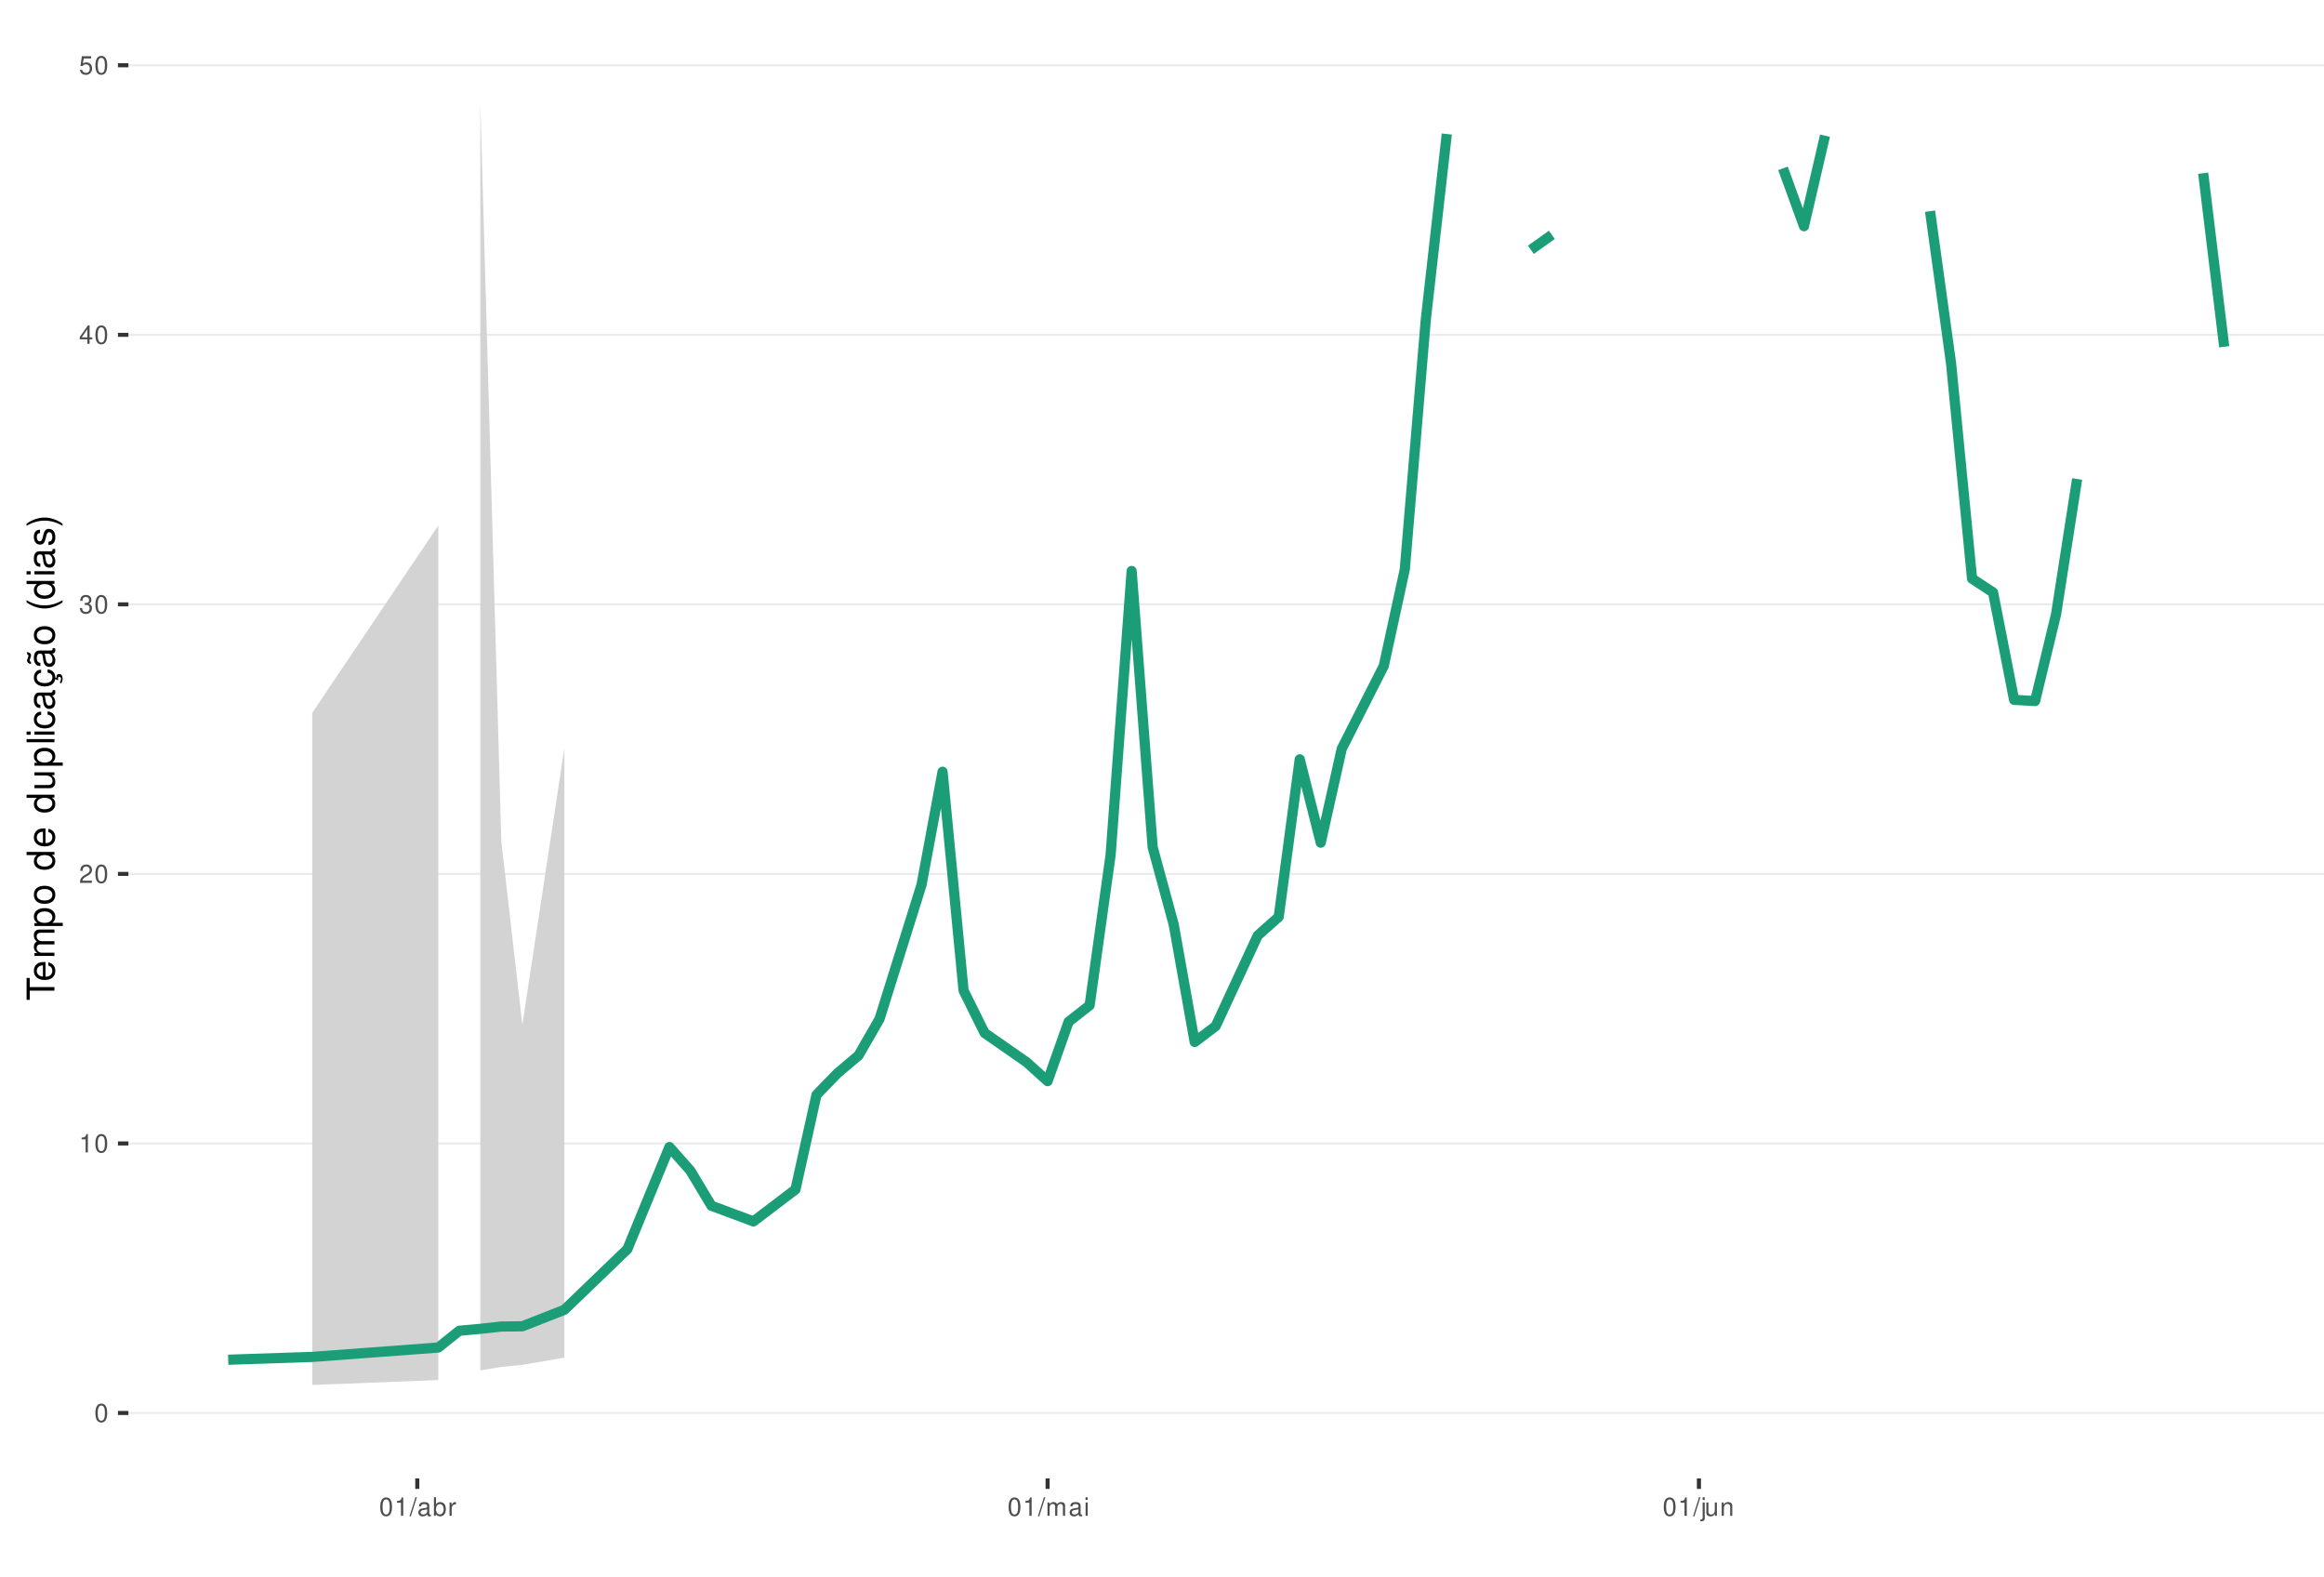
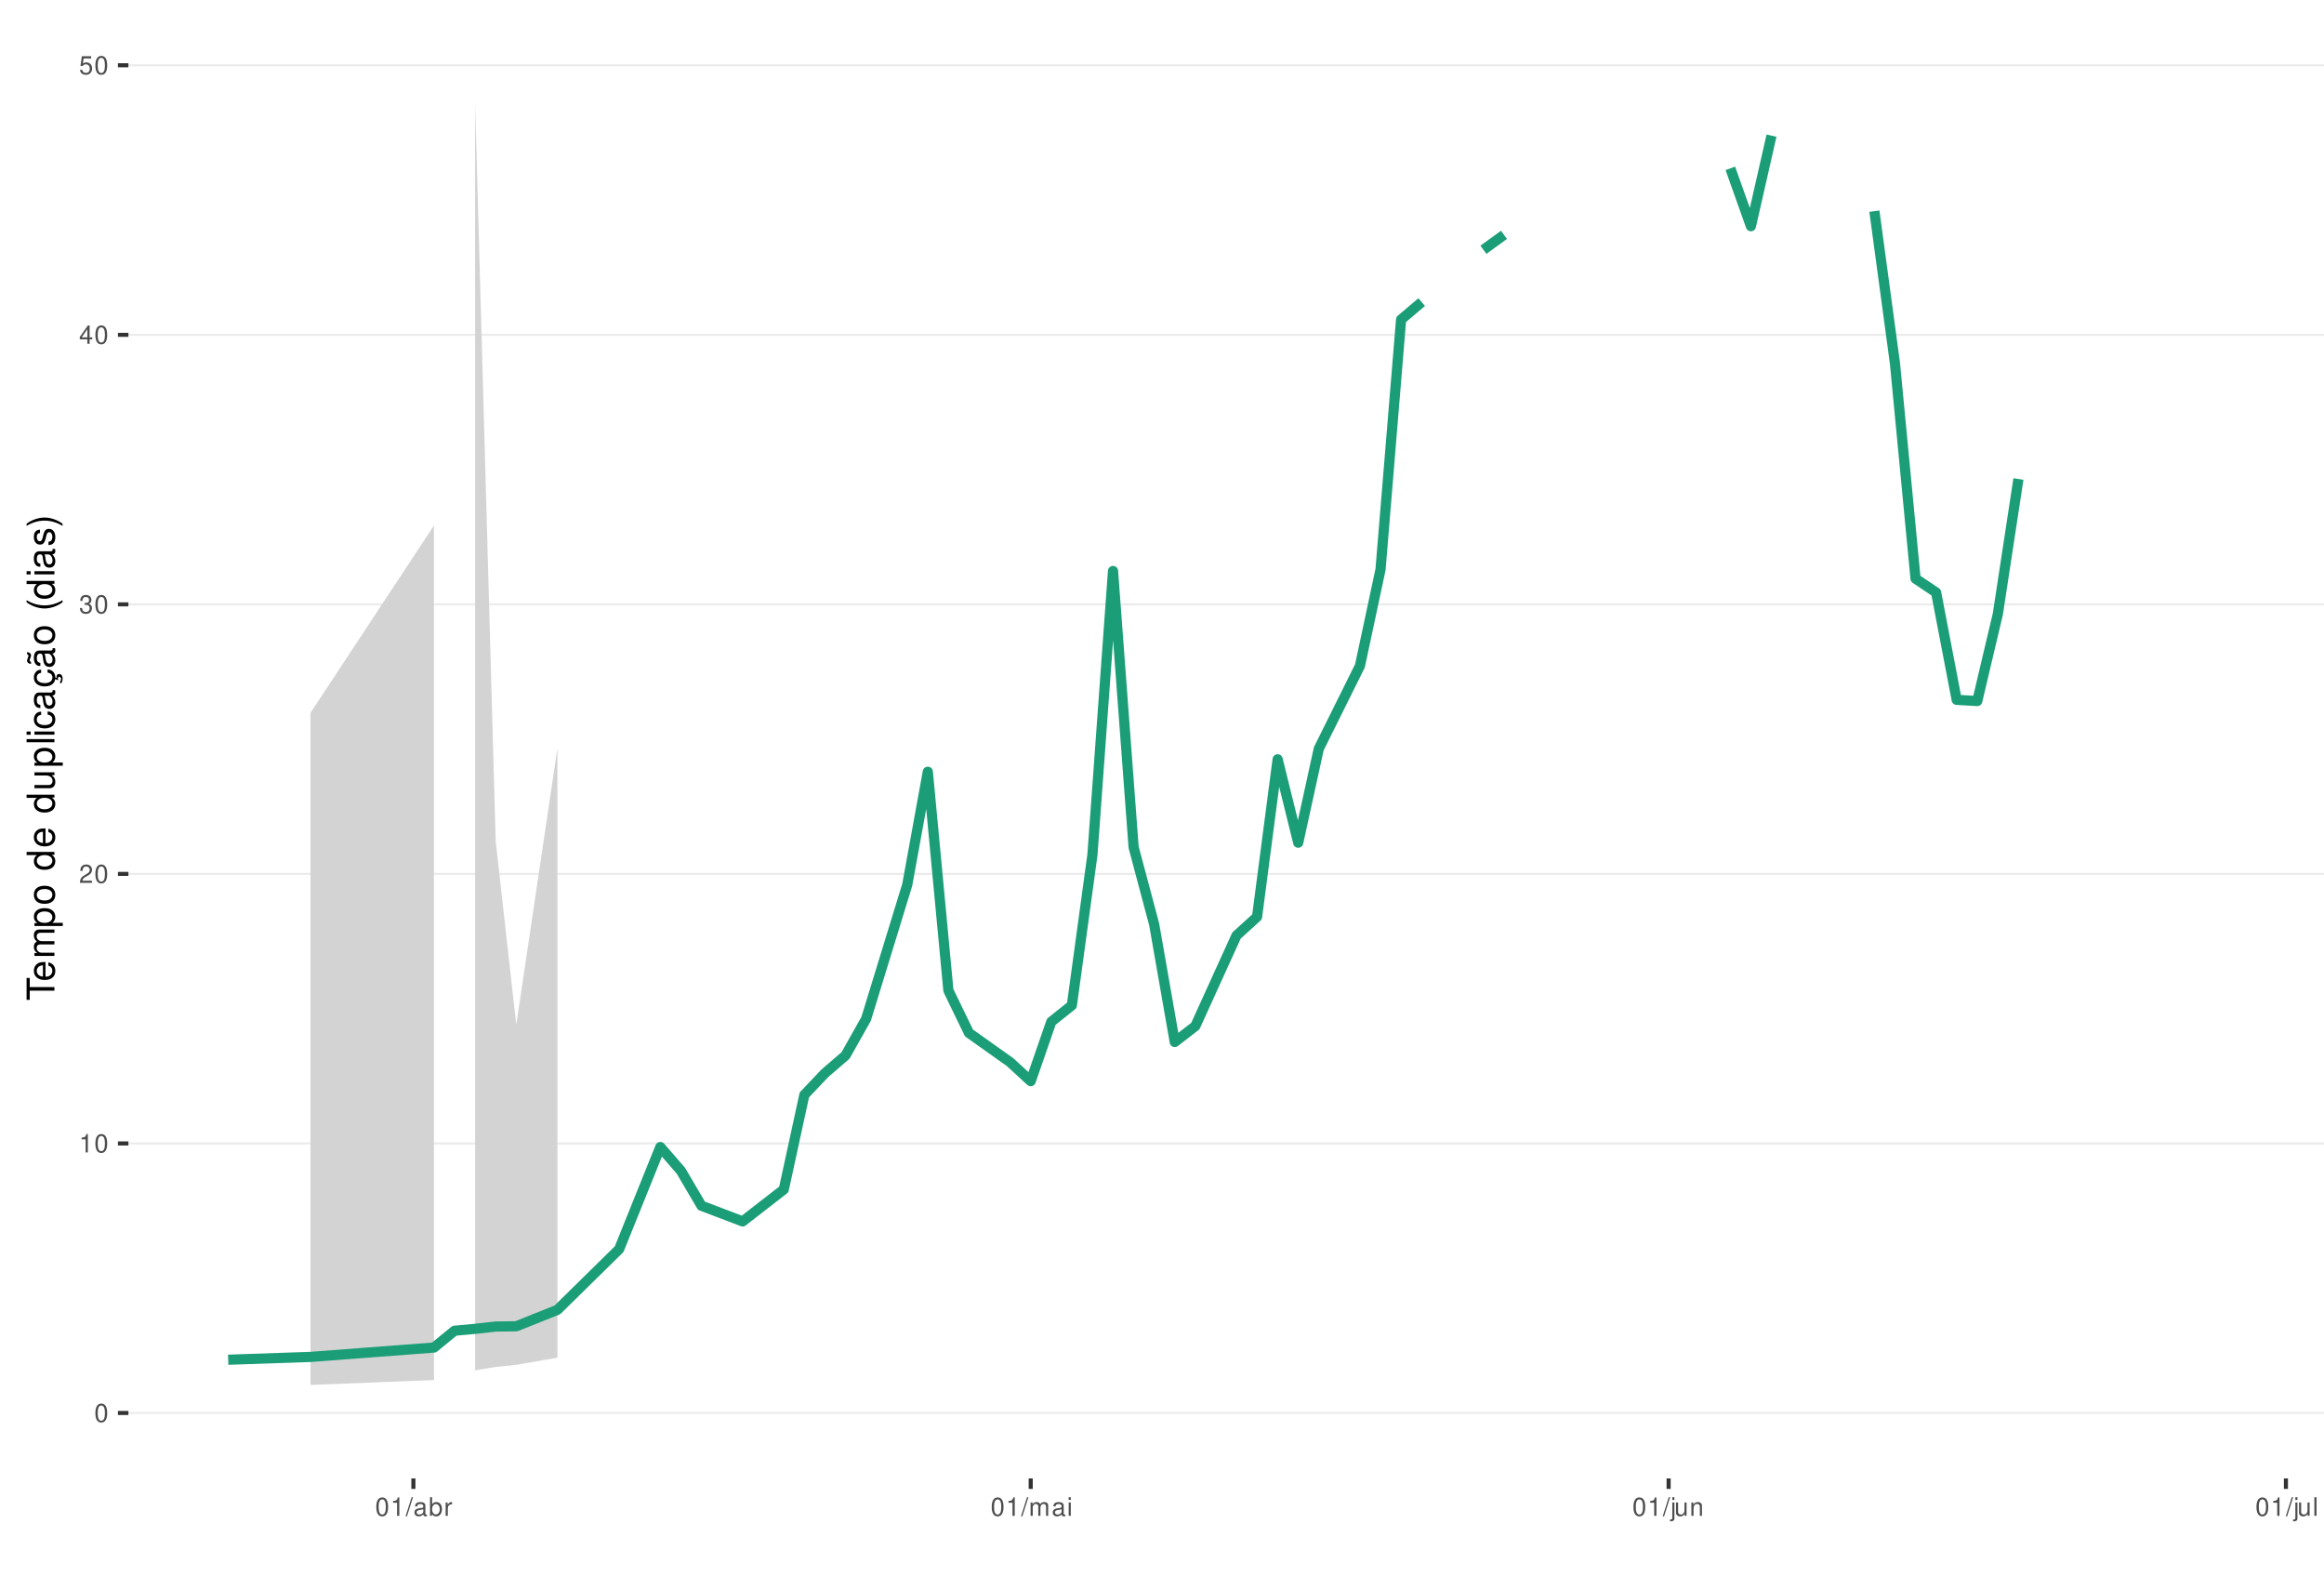
<svg xmlns="http://www.w3.org/2000/svg" xmlns:xlink="http://www.w3.org/1999/xlink" width="609pt" height="413pt" viewBox="0 0 609 413" version="1.1">
  <defs>
    <g>
      <symbol overflow="visible" id="glyph0-0">
        <path style="stroke:none;" d="" />
      </symbol>
      <symbol overflow="visible" id="glyph0-1">
        <path style="stroke:none;" d="M 1.828 -4.812 C 1.391 -4.812 0.984 -4.609 0.75 -4.281 C 0.438 -3.859 0.281 -3.219 0.281 -2.328 C 0.281 -0.703 0.812 0.156 1.828 0.156 C 2.828 0.156 3.375 -0.703 3.375 -2.297 C 3.375 -3.219 3.234 -3.844 2.922 -4.281 C 2.672 -4.625 2.281 -4.812 1.828 -4.812 Z M 1.828 -4.297 C 2.469 -4.297 2.781 -3.641 2.781 -2.344 C 2.781 -0.969 2.469 -0.328 1.812 -0.328 C 1.203 -0.328 0.891 -1 0.891 -2.328 C 0.891 -3.641 1.203 -4.297 1.828 -4.297 Z M 1.828 -4.297 " />
      </symbol>
      <symbol overflow="visible" id="glyph0-2">
        <path style="stroke:none;" d="M 1.719 -3.422 L 1.719 0 L 2.312 0 L 2.312 -4.812 L 1.922 -4.812 C 1.719 -4.078 1.578 -3.969 0.672 -3.859 L 0.672 -3.422 Z M 1.719 -3.422 " />
      </symbol>
      <symbol overflow="visible" id="glyph0-3">
        <path style="stroke:none;" d="M 3.375 -0.578 L 0.891 -0.578 C 0.938 -0.984 1.156 -1.234 1.734 -1.578 L 2.406 -1.953 C 3.062 -2.328 3.406 -2.812 3.406 -3.406 C 3.406 -3.812 3.234 -4.188 2.969 -4.438 C 2.688 -4.688 2.344 -4.812 1.891 -4.812 C 1.297 -4.812 0.844 -4.594 0.578 -4.188 C 0.422 -3.938 0.344 -3.641 0.328 -3.141 L 0.922 -3.141 C 0.938 -3.469 0.984 -3.672 1.062 -3.828 C 1.219 -4.125 1.516 -4.297 1.875 -4.297 C 2.406 -4.297 2.797 -3.906 2.797 -3.391 C 2.797 -3.016 2.578 -2.672 2.156 -2.438 L 1.547 -2.078 C 0.562 -1.516 0.281 -1.062 0.219 0 L 3.375 0 Z M 3.375 -0.578 " />
      </symbol>
      <symbol overflow="visible" id="glyph0-4">
        <path style="stroke:none;" d="M 1.469 -2.219 L 1.797 -2.219 C 2.422 -2.219 2.766 -1.922 2.766 -1.344 C 2.766 -0.734 2.406 -0.359 1.797 -0.359 C 1.156 -0.359 0.844 -0.688 0.797 -1.391 L 0.219 -1.391 C 0.234 -1.016 0.312 -0.766 0.422 -0.547 C 0.672 -0.078 1.125 0.156 1.766 0.156 C 2.75 0.156 3.375 -0.438 3.375 -1.344 C 3.375 -1.953 3.141 -2.297 2.562 -2.484 C 3.016 -2.672 3.234 -3 3.234 -3.484 C 3.234 -4.312 2.688 -4.812 1.797 -4.812 C 0.844 -4.812 0.328 -4.281 0.312 -3.266 L 0.906 -3.266 C 0.906 -3.547 0.938 -3.719 1 -3.875 C 1.141 -4.141 1.438 -4.297 1.797 -4.297 C 2.312 -4.297 2.625 -3.984 2.625 -3.469 C 2.625 -3.125 2.516 -2.922 2.25 -2.812 C 2.094 -2.75 1.875 -2.719 1.469 -2.703 Z M 1.469 -2.219 " />
      </symbol>
      <symbol overflow="visible" id="glyph0-5">
        <path style="stroke:none;" d="M 2.172 -1.172 L 2.172 0 L 2.766 0 L 2.766 -1.172 L 3.469 -1.172 L 3.469 -1.688 L 2.766 -1.688 L 2.766 -4.812 L 2.328 -4.812 L 0.188 -1.781 L 0.188 -1.172 Z M 2.172 -1.688 L 0.703 -1.688 L 2.172 -3.812 Z M 2.172 -1.688 " />
      </symbol>
      <symbol overflow="visible" id="glyph0-6">
        <path style="stroke:none;" d="M 3.172 -4.719 L 0.734 -4.719 L 0.375 -2.156 L 0.922 -2.156 C 1.188 -2.469 1.422 -2.594 1.797 -2.594 C 2.422 -2.594 2.812 -2.156 2.812 -1.453 C 2.812 -0.781 2.422 -0.359 1.781 -0.359 C 1.266 -0.359 0.953 -0.625 0.812 -1.156 L 0.234 -1.156 C 0.312 -0.766 0.375 -0.578 0.516 -0.406 C 0.781 -0.047 1.266 0.156 1.797 0.156 C 2.75 0.156 3.422 -0.547 3.422 -1.531 C 3.422 -2.469 2.797 -3.109 1.891 -3.109 C 1.562 -3.109 1.297 -3.016 1.016 -2.828 L 1.203 -4.141 L 3.172 -4.141 Z M 3.172 -4.719 " />
      </symbol>
      <symbol overflow="visible" id="glyph0-7">
        <path style="stroke:none;" d="M 1.531 -4.859 L -0.047 0.141 L 0.312 0.141 L 1.891 -4.859 Z M 1.531 -4.859 " />
      </symbol>
      <symbol overflow="visible" id="glyph0-8">
        <path style="stroke:none;" d="M 3.562 -0.328 C 3.5 -0.312 3.469 -0.312 3.438 -0.312 C 3.25 -0.312 3.141 -0.406 3.141 -0.578 L 3.141 -2.641 C 3.141 -3.25 2.688 -3.594 1.828 -3.594 C 1.312 -3.594 0.906 -3.438 0.672 -3.188 C 0.516 -3 0.453 -2.797 0.438 -2.453 L 0.984 -2.453 C 1.031 -2.875 1.297 -3.078 1.812 -3.078 C 2.312 -3.078 2.594 -2.891 2.594 -2.562 L 2.594 -2.406 C 2.578 -2.172 2.469 -2.078 2.016 -2.031 C 1.219 -1.922 1.109 -1.891 0.891 -1.812 C 0.484 -1.641 0.281 -1.328 0.281 -0.875 C 0.281 -0.25 0.719 0.156 1.422 0.156 C 1.859 0.156 2.219 0 2.609 -0.359 C 2.656 0 2.828 0.156 3.188 0.156 C 3.297 0.156 3.375 0.141 3.562 0.094 Z M 2.594 -1.094 C 2.594 -0.906 2.531 -0.797 2.375 -0.641 C 2.141 -0.438 1.875 -0.328 1.547 -0.328 C 1.109 -0.328 0.859 -0.547 0.859 -0.891 C 0.859 -1.266 1.094 -1.438 1.703 -1.531 C 2.297 -1.609 2.406 -1.641 2.594 -1.719 Z M 2.594 -1.094 " />
      </symbol>
      <symbol overflow="visible" id="glyph0-9">
        <path style="stroke:none;" d="M 0.359 -4.859 L 0.359 0 L 0.859 0 L 0.859 -0.453 C 1.125 -0.047 1.484 0.156 1.969 0.156 C 2.875 0.156 3.484 -0.594 3.484 -1.75 C 3.484 -2.891 2.922 -3.594 1.984 -3.594 C 1.516 -3.594 1.172 -3.406 0.906 -3.016 L 0.906 -4.859 Z M 1.891 -3.062 C 2.5 -3.062 2.906 -2.531 2.906 -1.703 C 2.906 -0.906 2.484 -0.359 1.891 -0.359 C 1.297 -0.359 0.906 -0.906 0.906 -1.719 C 0.906 -2.531 1.297 -3.062 1.891 -3.062 Z M 1.891 -3.062 " />
      </symbol>
      <symbol overflow="visible" id="glyph0-10">
        <path style="stroke:none;" d="M 0.453 -3.484 L 0.453 0 L 1.016 0 L 1.016 -1.812 C 1.031 -2.656 1.375 -3.016 2.141 -3 L 2.141 -3.562 C 2.047 -3.578 1.984 -3.594 1.922 -3.594 C 1.562 -3.594 1.297 -3.375 0.969 -2.859 L 0.969 -3.484 Z M 0.453 -3.484 " />
      </symbol>
      <symbol overflow="visible" id="glyph0-11">
        <path style="stroke:none;" d="M 0.469 -3.484 L 0.469 0 L 1.031 0 L 1.031 -2.188 C 1.031 -2.703 1.391 -3.109 1.844 -3.109 C 2.25 -3.109 2.484 -2.844 2.484 -2.406 L 2.484 0 L 3.047 0 L 3.047 -2.188 C 3.047 -2.703 3.422 -3.109 3.875 -3.109 C 4.266 -3.109 4.516 -2.844 4.516 -2.406 L 4.516 0 L 5.078 0 L 5.078 -2.609 C 5.078 -3.234 4.719 -3.594 4.062 -3.594 C 3.594 -3.594 3.312 -3.453 2.984 -3.062 C 2.781 -3.422 2.5 -3.594 2.047 -3.594 C 1.578 -3.594 1.266 -3.422 0.984 -3 L 0.984 -3.484 Z M 0.469 -3.484 " />
      </symbol>
      <symbol overflow="visible" id="glyph0-12">
        <path style="stroke:none;" d="M 1 -3.484 L 0.453 -3.484 L 0.453 0 L 1 0 Z M 1 -4.859 L 0.438 -4.859 L 0.438 -4.156 L 1 -4.156 Z M 1 -4.859 " />
      </symbol>
      <symbol overflow="visible" id="glyph0-13">
        <path style="stroke:none;" d="M 0.469 -3.484 L 0.469 0.5 C 0.469 0.859 0.359 0.969 0.016 0.969 C -0.031 0.969 -0.047 0.969 -0.125 0.953 L -0.125 1.438 C -0.047 1.438 -0.016 1.453 0.062 1.453 C 0.688 1.453 1.016 1.203 1.016 0.719 L 1.016 -3.484 Z M 1.016 -4.859 L 0.469 -4.859 L 0.469 -4.156 L 1.016 -4.156 Z M 1.016 -4.859 " />
      </symbol>
      <symbol overflow="visible" id="glyph0-14">
        <path style="stroke:none;" d="M 3.203 0 L 3.203 -3.484 L 2.656 -3.484 L 2.656 -1.516 C 2.656 -0.797 2.281 -0.328 1.703 -0.328 C 1.266 -0.328 0.984 -0.594 0.984 -1.016 L 0.984 -3.484 L 0.438 -3.484 L 0.438 -0.797 C 0.438 -0.219 0.859 0.156 1.547 0.156 C 2.062 0.156 2.391 -0.031 2.703 -0.484 L 2.703 0 Z M 3.203 0 " />
      </symbol>
      <symbol overflow="visible" id="glyph0-15">
        <path style="stroke:none;" d="M 0.469 -3.484 L 0.469 0 L 1.031 0 L 1.031 -1.922 C 1.031 -2.641 1.391 -3.109 1.969 -3.109 C 2.406 -3.109 2.688 -2.828 2.688 -2.422 L 2.688 0 L 3.234 0 L 3.234 -2.641 C 3.234 -3.219 2.812 -3.594 2.141 -3.594 C 1.625 -3.594 1.281 -3.391 0.984 -2.906 L 0.984 -3.484 Z M 0.469 -3.484 " />
+       </symbol>
+       <symbol overflow="visible" id="glyph0-16">
+         <path style="stroke:none;" d="M 1.016 -4.859 L 0.453 -4.859 L 0.453 0 L 1.016 0 Z M 1.016 -4.859 " />
      </symbol>
      <symbol overflow="visible" id="glyph1-0">
        <path style="stroke:none;" d="" />
      </symbol>
      <symbol overflow="visible" id="glyph1-1">
        <path style="stroke:none;" d="M -6.469 -3.547 L -6.469 -5.938 L -7.297 -5.938 L -7.297 -0.203 L -6.469 -0.203 L -6.469 -2.609 L 0 -2.609 L 0 -3.547 Z M -6.469 -3.547 " />
      </symbol>
      <symbol overflow="visible" id="glyph1-2">
        <path style="stroke:none;" d="M -2.344 -5.125 C -3.141 -5.125 -3.625 -5.062 -4.016 -4.922 C -4.875 -4.578 -5.391 -3.781 -5.391 -2.797 C -5.391 -1.344 -4.281 -0.406 -2.547 -0.406 C -0.812 -0.406 0.234 -1.297 0.234 -2.781 C 0.234 -3.984 -0.453 -4.812 -1.594 -5.016 L -1.594 -4.188 C -0.906 -3.953 -0.547 -3.484 -0.547 -2.812 C -0.547 -2.281 -0.781 -1.828 -1.219 -1.547 C -1.516 -1.344 -1.812 -1.281 -2.344 -1.266 Z M -3.016 -1.297 C -3.984 -1.359 -4.625 -1.953 -4.625 -2.797 C -4.625 -3.641 -3.953 -4.234 -3.016 -4.234 Z M -3.016 -1.297 " />
      </symbol>
      <symbol overflow="visible" id="glyph1-3">
        <path style="stroke:none;" d="M -5.234 -0.703 L 0 -0.703 L 0 -1.547 L -3.297 -1.547 C -4.047 -1.547 -4.656 -2.094 -4.656 -2.766 C -4.656 -3.391 -4.281 -3.734 -3.609 -3.734 L 0 -3.734 L 0 -4.578 L -3.297 -4.578 C -4.047 -4.578 -4.656 -5.125 -4.656 -5.812 C -4.656 -6.422 -4.266 -6.781 -3.609 -6.781 L 0 -6.781 L 0 -7.625 L -3.938 -7.625 C -4.875 -7.625 -5.391 -7.078 -5.391 -6.094 C -5.391 -5.406 -5.188 -4.984 -4.594 -4.484 C -5.156 -4.188 -5.391 -3.766 -5.391 -3.078 C -5.391 -2.375 -5.125 -1.906 -4.5 -1.469 L -5.234 -1.469 Z M -5.234 -0.703 " />
      </symbol>
      <symbol overflow="visible" id="glyph1-4">
        <path style="stroke:none;" d="M 2.188 -0.547 L 2.188 -1.375 L -0.547 -1.375 C -0.016 -1.812 0.234 -2.312 0.234 -2.984 C 0.234 -4.344 -0.859 -5.234 -2.531 -5.234 C -4.297 -5.234 -5.391 -4.375 -5.391 -2.984 C -5.391 -2.266 -5.062 -1.703 -4.453 -1.312 L -5.234 -1.312 L -5.234 -0.547 Z M -4.609 -2.844 C -4.609 -3.766 -3.797 -4.359 -2.547 -4.359 C -1.359 -4.359 -0.547 -3.75 -0.547 -2.844 C -0.547 -1.953 -1.344 -1.375 -2.578 -1.375 C -3.812 -1.375 -4.609 -1.953 -4.609 -2.844 Z M -4.609 -2.844 " />
      </symbol>
      <symbol overflow="visible" id="glyph1-5">
        <path style="stroke:none;" d="M -5.391 -2.719 C -5.391 -1.234 -4.344 -0.359 -2.578 -0.359 C -0.812 -0.359 0.234 -1.234 0.234 -2.734 C 0.234 -4.203 -0.812 -5.094 -2.547 -5.094 C -4.359 -5.094 -5.391 -4.234 -5.391 -2.719 Z M -4.625 -2.734 C -4.625 -3.672 -3.844 -4.234 -2.547 -4.234 C -1.312 -4.234 -0.547 -3.656 -0.547 -2.734 C -0.547 -1.797 -1.312 -1.234 -2.578 -1.234 C -3.844 -1.234 -4.625 -1.797 -4.625 -2.734 Z M -4.625 -2.734 " />
      </symbol>
      <symbol overflow="visible" id="glyph1-6">
        <path style="stroke:none;" d="" />
      </symbol>
      <symbol overflow="visible" id="glyph1-7">
        <path style="stroke:none;" d="M -7.297 -4.953 L -7.297 -4.125 L -4.578 -4.125 C -5.109 -3.766 -5.391 -3.203 -5.391 -2.516 C -5.391 -1.156 -4.297 -0.266 -2.625 -0.266 C -0.859 -0.266 0.234 -1.125 0.234 -2.547 C 0.234 -3.266 -0.047 -3.766 -0.688 -4.203 L 0 -4.203 L 0 -4.953 Z M -4.609 -2.656 C -4.609 -3.547 -3.812 -4.125 -2.562 -4.125 C -1.344 -4.125 -0.547 -3.547 -0.547 -2.656 C -0.547 -1.734 -1.359 -1.125 -2.578 -1.125 C -3.797 -1.125 -4.609 -1.734 -4.609 -2.656 Z M -4.609 -2.656 " />
      </symbol>
      <symbol overflow="visible" id="glyph1-8">
        <path style="stroke:none;" d="M 0 -4.812 L -5.234 -4.812 L -5.234 -3.984 L -2.266 -3.984 C -1.203 -3.984 -0.5 -3.438 -0.5 -2.562 C -0.5 -1.906 -0.906 -1.484 -1.531 -1.484 L -5.234 -1.484 L -5.234 -0.656 L -1.203 -0.656 C -0.328 -0.656 0.234 -1.297 0.234 -2.312 C 0.234 -3.094 -0.047 -3.578 -0.734 -4.062 L 0 -4.062 Z M 0 -4.812 " />
      </symbol>
      <symbol overflow="visible" id="glyph1-9">
        <path style="stroke:none;" d="M -7.297 -1.516 L -7.297 -0.688 L 0 -0.688 L 0 -1.516 Z M -7.297 -1.516 " />
      </symbol>
      <symbol overflow="visible" id="glyph1-10">
        <path style="stroke:none;" d="M -5.234 -1.5 L -5.234 -0.672 L 0 -0.672 L 0 -1.5 Z M -7.297 -1.5 L -7.297 -0.656 L -6.234 -0.656 L -6.234 -1.5 Z M -7.297 -1.5 " />
      </symbol>
      <symbol overflow="visible" id="glyph1-11">
        <path style="stroke:none;" d="M -3.484 -4.703 C -3.984 -4.672 -4.312 -4.562 -4.609 -4.359 C -5.094 -4 -5.391 -3.375 -5.391 -2.641 C -5.391 -1.219 -4.266 -0.312 -2.531 -0.312 C -0.844 -0.312 0.234 -1.203 0.234 -2.625 C 0.234 -3.875 -0.516 -4.672 -1.797 -4.766 L -1.797 -3.938 C -0.953 -3.797 -0.547 -3.359 -0.547 -2.656 C -0.547 -1.734 -1.297 -1.188 -2.531 -1.188 C -3.844 -1.188 -4.625 -1.719 -4.625 -2.625 C -4.625 -3.328 -4.203 -3.766 -3.484 -3.875 Z M -3.484 -4.703 " />
      </symbol>
      <symbol overflow="visible" id="glyph1-12">
        <path style="stroke:none;" d="M -0.484 -5.344 C -0.469 -5.266 -0.469 -5.219 -0.469 -5.172 C -0.469 -4.875 -0.625 -4.719 -0.875 -4.719 L -3.953 -4.719 C -4.891 -4.719 -5.391 -4.047 -5.391 -2.75 C -5.391 -1.984 -5.172 -1.375 -4.781 -1.016 C -4.516 -0.766 -4.203 -0.672 -3.688 -0.656 L -3.688 -1.484 C -4.328 -1.562 -4.625 -1.938 -4.625 -2.719 C -4.625 -3.484 -4.344 -3.891 -3.844 -3.891 L -3.625 -3.891 C -3.266 -3.875 -3.125 -3.703 -3.047 -3.016 C -2.891 -1.844 -2.844 -1.656 -2.719 -1.344 C -2.453 -0.734 -2 -0.422 -1.312 -0.422 C -0.375 -0.422 0.234 -1.078 0.234 -2.141 C 0.234 -2.797 0 -3.328 -0.547 -3.922 C 0 -3.984 0.234 -4.234 0.234 -4.781 C 0.234 -4.953 0.203 -5.062 0.141 -5.344 Z M -1.656 -3.891 C -1.375 -3.891 -1.203 -3.812 -0.969 -3.562 C -0.656 -3.219 -0.5 -2.812 -0.5 -2.312 C -0.5 -1.672 -0.812 -1.297 -1.344 -1.297 C -1.891 -1.297 -2.172 -1.656 -2.297 -2.547 C -2.422 -3.438 -2.453 -3.609 -2.594 -3.891 Z M -1.656 -3.891 " />
      </symbol>
      <symbol overflow="visible" id="glyph1-13">
        <path style="stroke:none;" d="M 0.234 -2.641 C 0.234 -3.875 -0.547 -4.703 -1.797 -4.766 L -1.797 -3.938 C -0.953 -3.797 -0.531 -3.359 -0.531 -2.656 C -0.531 -1.734 -1.281 -1.188 -2.516 -1.188 C -3.844 -1.188 -4.625 -1.719 -4.625 -2.625 C -4.625 -3.328 -4.203 -3.766 -3.484 -3.875 L -3.484 -4.703 C -3.984 -4.672 -4.312 -4.562 -4.609 -4.359 C -5.094 -4 -5.391 -3.375 -5.391 -2.641 C -5.391 -1.219 -4.266 -0.312 -2.531 -0.312 C -1.469 -0.312 -0.625 -0.672 -0.156 -1.312 C 0.047 -1.594 0.125 -1.812 0.203 -2.25 L 0.922 -1.938 L 0.984 -2.062 C 0.938 -2.188 0.906 -2.25 0.906 -2.375 C 0.906 -2.656 1.047 -2.828 1.281 -2.828 C 1.547 -2.828 1.734 -2.594 1.734 -2.297 C 1.734 -2.031 1.672 -1.844 1.438 -1.406 L 1.406 -1.312 L 1.812 -1.094 C 2.078 -1.75 2.141 -1.953 2.141 -2.344 C 2.141 -3.109 1.781 -3.578 1.203 -3.578 C 0.781 -3.578 0.547 -3.297 0.547 -2.797 C 0.547 -2.703 0.547 -2.641 0.562 -2.516 Z M 0.234 -2.641 " />
      </symbol>
      <symbol overflow="visible" id="glyph1-14">
        <path style="stroke:none;" d="M -0.484 -5.344 C -0.469 -5.266 -0.469 -5.219 -0.469 -5.172 C -0.469 -4.875 -0.625 -4.719 -0.875 -4.719 L -3.953 -4.719 C -4.891 -4.719 -5.391 -4.047 -5.391 -2.75 C -5.391 -1.984 -5.172 -1.375 -4.781 -1.016 C -4.516 -0.766 -4.203 -0.672 -3.688 -0.656 L -3.688 -1.484 C -4.328 -1.562 -4.625 -1.938 -4.625 -2.719 C -4.625 -3.484 -4.344 -3.891 -3.844 -3.891 L -3.625 -3.891 C -3.266 -3.875 -3.125 -3.703 -3.047 -3.016 C -2.891 -1.844 -2.844 -1.656 -2.719 -1.344 C -2.453 -0.734 -2 -0.422 -1.312 -0.422 C -0.375 -0.422 0.234 -1.078 0.234 -2.141 C 0.234 -2.797 0 -3.328 -0.547 -3.922 C 0 -3.984 0.234 -4.234 0.234 -4.781 C 0.234 -4.953 0.203 -5.062 0.141 -5.344 Z M -1.656 -3.891 C -1.375 -3.891 -1.203 -3.812 -0.969 -3.562 C -0.656 -3.219 -0.5 -2.812 -0.5 -2.312 C -0.5 -1.672 -0.812 -1.297 -1.344 -1.297 C -1.891 -1.297 -2.172 -1.656 -2.297 -2.547 C -2.422 -3.438 -2.453 -3.609 -2.594 -3.891 Z M -7.172 -3.75 C -6.922 -3.672 -6.812 -3.547 -6.812 -3.375 C -6.812 -3.25 -6.875 -2.984 -6.984 -2.734 C -7.156 -2.312 -7.172 -2.25 -7.172 -2.047 C -7.172 -1.594 -6.797 -1.297 -6.141 -1.188 L -6.141 -1.766 C -6.375 -1.812 -6.5 -1.938 -6.5 -2.094 C -6.5 -2.203 -6.469 -2.344 -6.375 -2.578 C -6.156 -3.156 -6.125 -3.234 -6.125 -3.438 C -6.125 -3.922 -6.484 -4.219 -7.172 -4.312 Z M -7.172 -3.75 " />
      </symbol>
      <symbol overflow="visible" id="glyph1-15">
        <path style="stroke:none;" d="M -7.297 -2.359 C -5.984 -1.359 -4.156 -0.734 -2.594 -0.734 C -1.016 -0.734 0.812 -1.359 2.125 -2.359 L 2.125 -2.906 C 0.688 -2.031 -0.984 -1.547 -2.594 -1.547 C -4.188 -1.547 -5.875 -2.031 -7.297 -2.906 Z M -7.297 -2.359 " />
      </symbol>
      <symbol overflow="visible" id="glyph1-16">
        <path style="stroke:none;" d="M -3.781 -4.375 C -4.812 -4.375 -5.391 -3.688 -5.391 -2.484 C -5.391 -1.266 -4.766 -0.469 -3.797 -0.469 C -2.969 -0.469 -2.578 -0.891 -2.281 -2.125 L -2.094 -2.906 C -1.953 -3.484 -1.734 -3.719 -1.375 -3.719 C -0.875 -3.719 -0.547 -3.234 -0.547 -2.5 C -0.547 -2.047 -0.672 -1.672 -0.891 -1.453 C -1.047 -1.328 -1.188 -1.266 -1.562 -1.219 L -1.562 -0.344 C -0.344 -0.375 0.234 -1.062 0.234 -2.438 C 0.234 -3.75 -0.422 -4.594 -1.438 -4.594 C -2.203 -4.594 -2.641 -4.156 -2.891 -3.109 L -3.078 -2.312 C -3.234 -1.625 -3.453 -1.344 -3.828 -1.344 C -4.312 -1.344 -4.625 -1.766 -4.625 -2.453 C -4.625 -3.125 -4.328 -3.484 -3.781 -3.5 Z M -3.781 -4.375 " />
      </symbol>
      <symbol overflow="visible" id="glyph1-17">
        <path style="stroke:none;" d="M 2.125 -0.938 C 0.812 -1.938 -1.016 -2.562 -2.578 -2.562 C -4.156 -2.562 -5.984 -1.938 -7.297 -0.938 L -7.297 -0.375 C -5.859 -1.266 -4.188 -1.75 -2.578 -1.75 C -0.984 -1.75 0.703 -1.266 2.125 -0.375 Z M 2.125 -0.938 " />
      </symbol>
    </g>
    <clipPath id="clip1">
      <path d="M 33.645 9.961 L 609 9.961 L 609 387.328 L 33.645 387.328 Z M 33.645 9.961 " />
    </clipPath>
    <clipPath id="clip2">
      <path d="M 33.645 369 L 609 369 L 609 371 L 33.645 371 Z M 33.645 369 " />
    </clipPath>
    <clipPath id="clip3">
      <path d="M 33.645 299 L 609 299 L 609 300 L 33.645 300 Z M 33.645 299 " />
    </clipPath>
    <clipPath id="clip4">
      <path d="M 33.645 228 L 609 228 L 609 230 L 33.645 230 Z M 33.645 228 " />
    </clipPath>
    <clipPath id="clip5">
      <path d="M 33.645 158 L 609 158 L 609 159 L 33.645 159 Z M 33.645 158 " />
    </clipPath>
    <clipPath id="clip6">
      <path d="M 33.645 87 L 609 87 L 609 88 L 33.645 88 Z M 33.645 87 " />
    </clipPath>
    <clipPath id="clip7">
      <path d="M 33.645 16 L 609 16 L 609 18 L 33.645 18 Z M 33.645 16 " />
    </clipPath>
  </defs>
  <g id="surface339">
    <rect x="0" y="0" width="609" height="413" style="fill:rgb(100%,100%,100%);fill-opacity:1;stroke:none;" />
    <rect x="0" y="0" width="609" height="413" style="fill:rgb(100%,100%,100%);fill-opacity:1;stroke:none;" />
    <path style="fill:none;stroke-width:1.067;stroke-linecap:round;stroke-linejoin:round;stroke:rgb(100%,100%,100%);stroke-opacity:1;stroke-miterlimit:10;" d="M 0 413 L 609 413 L 609 0 L 0 0 Z M 0 413 " />
    <g clip-path="url(#clip1)" clip-rule="nonzero">
      <path style=" stroke:none;fill-rule:nonzero;fill:rgb(100%,100%,100%);fill-opacity:1;" d="M 33.645 387.328 L 609 387.328 L 609 9.961 L 33.645 9.961 Z M 33.645 387.328 " />
    </g>
    <g clip-path="url(#clip2)" clip-rule="nonzero">
      <path style="fill:none;stroke-width:0.533;stroke-linecap:butt;stroke-linejoin:round;stroke:rgb(92.157%,92.157%,92.157%);stroke-opacity:1;stroke-miterlimit:10;" d="M 33.645 370.176 L 609 370.176 " />
    </g>
    <g clip-path="url(#clip3)" clip-rule="nonzero">
      <path style="fill:none;stroke-width:0.533;stroke-linecap:butt;stroke-linejoin:round;stroke:rgb(92.157%,92.157%,92.157%);stroke-opacity:1;stroke-miterlimit:10;" d="M 33.645 299.562 L 609 299.562 " />
    </g>
    <g clip-path="url(#clip4)" clip-rule="nonzero">
      <path style="fill:none;stroke-width:0.533;stroke-linecap:butt;stroke-linejoin:round;stroke:rgb(92.157%,92.157%,92.157%);stroke-opacity:1;stroke-miterlimit:10;" d="M 33.645 228.945 L 609 228.945 " />
    </g>
    <g clip-path="url(#clip5)" clip-rule="nonzero">
      <path style="fill:none;stroke-width:0.533;stroke-linecap:butt;stroke-linejoin:round;stroke:rgb(92.157%,92.157%,92.157%);stroke-opacity:1;stroke-miterlimit:10;" d="M 33.645 158.332 L 609 158.332 " />
    </g>
    <g clip-path="url(#clip6)" clip-rule="nonzero">
      <path style="fill:none;stroke-width:0.533;stroke-linecap:butt;stroke-linejoin:round;stroke:rgb(92.157%,92.157%,92.157%);stroke-opacity:1;stroke-miterlimit:10;" d="M 33.645 87.719 L 609 87.719 " />
    </g>
    <g clip-path="url(#clip7)" clip-rule="nonzero">
      <path style="fill:none;stroke-width:0.533;stroke-linecap:butt;stroke-linejoin:round;stroke:rgb(92.157%,92.157%,92.157%);stroke-opacity:1;stroke-miterlimit:10;" d="M 33.645 17.105 L 609 17.105 " />
    </g>
-     <path style=" stroke:none;fill-rule:nonzero;fill:rgb(82.745%,82.745%,82.745%);fill-opacity:1;" d="M 81.82 186.75 L 114.855 137.664 L 114.855 361.547 L 81.82 362.836 Z M 81.82 186.75 " />
-     <path style=" stroke:none;fill-rule:nonzero;fill:rgb(82.745%,82.745%,82.745%);fill-opacity:1;" d="M 125.867 27.117 L 131.371 220.387 L 136.879 268.492 L 147.891 195.984 L 147.891 355.684 L 136.879 357.562 L 131.371 358.117 L 125.867 359 Z M 125.867 27.117 " />
-     <path style="fill:none;stroke-width:2.667;stroke-linecap:butt;stroke-linejoin:round;stroke:rgb(10.588%,61.961%,46.667%);stroke-opacity:1;stroke-miterlimit:10;" d="M 59.797 356.223 L 81.82 355.488 L 114.855 353.031 L 120.359 348.629 L 125.867 348.129 L 131.371 347.527 L 136.879 347.461 L 147.891 343.148 L 164.406 327.254 L 175.418 300.496 L 180.926 306.711 L 186.43 315.887 L 197.441 319.984 L 208.453 311.617 L 213.961 286.836 L 219.465 281.16 L 224.973 276.516 L 230.477 266.945 L 241.488 231.805 L 246.996 202.188 L 252.5 259.496 L 258.008 270.609 L 269.016 278.27 L 274.523 283.242 L 280.027 267.688 L 285.535 263.375 L 291.039 223.922 L 296.547 149.59 L 302.051 221.938 L 307.559 242.18 L 313.062 272.984 L 318.57 268.824 L 329.582 245.098 L 335.086 240.199 L 340.594 198.926 L 346.098 220.77 L 351.605 196.156 L 362.617 174.445 L 368.121 149.191 L 373.629 83.715 L 379.133 35.113 " />
-     <path style="fill:none;stroke-width:2.667;stroke-linecap:butt;stroke-linejoin:round;stroke:rgb(10.588%,61.961%,46.667%);stroke-opacity:1;stroke-miterlimit:10;" d="M 401.156 65.438 L 406.664 61.523 " />
-     <path style="fill:none;stroke-width:2.667;stroke-linecap:butt;stroke-linejoin:round;stroke:rgb(10.588%,61.961%,46.667%);stroke-opacity:1;stroke-miterlimit:10;" d="M 467.227 44.105 L 472.73 59.258 L 478.238 35.539 " />
-     <path style="fill:none;stroke-width:2.667;stroke-linecap:butt;stroke-linejoin:round;stroke:rgb(10.588%,61.961%,46.667%);stroke-opacity:1;stroke-miterlimit:10;" d="M 505.766 55.32 L 511.273 95.184 L 516.777 151.598 L 522.285 155.211 L 527.789 183.348 L 533.297 183.66 L 538.801 160.863 L 544.309 125.488 " />
-     <path style="fill:none;stroke-width:2.667;stroke-linecap:butt;stroke-linejoin:round;stroke:rgb(10.588%,61.961%,46.667%);stroke-opacity:1;stroke-miterlimit:10;" d="M 577.34 45.383 L 582.848 90.844 " />
+     <path style=" stroke:none;fill-rule:nonzero;fill:rgb(82.745%,82.745%,82.745%);fill-opacity:1;" d="M 81.367 186.75 L 113.719 137.664 L 113.719 361.547 L 81.367 362.836 Z M 81.367 186.75 " />
+     <path style=" stroke:none;fill-rule:nonzero;fill:rgb(82.745%,82.745%,82.745%);fill-opacity:1;" d="M 124.504 27.117 L 129.898 220.387 L 135.289 268.492 L 146.074 195.984 L 146.074 355.684 L 135.289 357.562 L 129.898 358.117 L 124.504 359 Z M 124.504 27.117 " />
+     <path style="fill:none;stroke-width:2.667;stroke-linecap:butt;stroke-linejoin:round;stroke:rgb(10.588%,61.961%,46.667%);stroke-opacity:1;stroke-miterlimit:10;" d="M 59.797 356.223 L 81.367 355.488 L 113.719 353.031 L 119.113 348.629 L 124.504 348.129 L 129.898 347.527 L 135.289 347.461 L 146.074 343.148 L 162.25 327.254 L 173.035 300.496 L 178.426 306.711 L 183.82 315.887 L 194.605 319.984 L 205.391 311.617 L 210.781 286.836 L 216.172 281.16 L 221.566 276.516 L 226.957 266.945 L 237.742 231.805 L 243.133 202.188 L 248.527 259.496 L 253.918 270.609 L 264.703 278.27 L 270.098 283.242 L 275.488 267.688 L 280.879 263.375 L 286.273 223.922 L 291.664 149.59 L 297.059 221.938 L 302.449 242.18 L 307.844 272.984 L 313.234 268.824 L 324.02 245.098 L 329.41 240.199 L 334.805 198.926 L 340.195 220.77 L 345.586 196.156 L 356.371 174.445 L 361.766 149.191 L 367.156 83.715 L 372.551 79.145 " />
+     <path style="fill:none;stroke-width:2.667;stroke-linecap:butt;stroke-linejoin:round;stroke:rgb(10.588%,61.961%,46.667%);stroke-opacity:1;stroke-miterlimit:10;" d="M 388.727 65.438 L 394.117 61.523 " />
+     <path style="fill:none;stroke-width:2.667;stroke-linecap:butt;stroke-linejoin:round;stroke:rgb(10.588%,61.961%,46.667%);stroke-opacity:1;stroke-miterlimit:10;" d="M 453.434 44.105 L 458.824 59.258 L 464.219 35.539 " />
+     <path style="fill:none;stroke-width:2.667;stroke-linecap:butt;stroke-linejoin:round;stroke:rgb(10.588%,61.961%,46.667%);stroke-opacity:1;stroke-miterlimit:10;" d="M 491.18 55.32 L 496.57 95.184 L 501.965 151.598 L 507.355 155.211 L 512.746 183.348 L 518.141 183.66 L 523.531 160.863 L 528.926 125.488 " />
    <g style="fill:rgb(30.196%,30.196%,30.196%);fill-opacity:1;">
      <use xlink:href="#glyph0-1" x="24.715" y="372.523" />
    </g>
    <g style="fill:rgb(30.196%,30.196%,30.196%);fill-opacity:1;">
      <use xlink:href="#glyph0-2" x="20.715" y="301.91" />
      <use xlink:href="#glyph0-1" x="24.715" y="301.91" />
    </g>
    <g style="fill:rgb(30.196%,30.196%,30.196%);fill-opacity:1;">
      <use xlink:href="#glyph0-3" x="20.715" y="231.293" />
      <use xlink:href="#glyph0-1" x="24.715" y="231.293" />
    </g>
    <g style="fill:rgb(30.196%,30.196%,30.196%);fill-opacity:1;">
      <use xlink:href="#glyph0-4" x="20.715" y="160.68" />
      <use xlink:href="#glyph0-1" x="24.715" y="160.68" />
    </g>
    <g style="fill:rgb(30.196%,30.196%,30.196%);fill-opacity:1;">
      <use xlink:href="#glyph0-5" x="20.715" y="90.066" />
      <use xlink:href="#glyph0-1" x="24.715" y="90.066" />
    </g>
    <g style="fill:rgb(30.196%,30.196%,30.196%);fill-opacity:1;">
      <use xlink:href="#glyph0-6" x="20.715" y="19.453" />
      <use xlink:href="#glyph0-1" x="24.715" y="19.453" />
    </g>
    <path style="fill:none;stroke-width:1.067;stroke-linecap:butt;stroke-linejoin:round;stroke:rgb(20%,20%,20%);stroke-opacity:1;stroke-miterlimit:10;" d="M 30.906 370.176 L 33.645 370.176 " />
    <path style="fill:none;stroke-width:1.067;stroke-linecap:butt;stroke-linejoin:round;stroke:rgb(20%,20%,20%);stroke-opacity:1;stroke-miterlimit:10;" d="M 30.906 299.562 L 33.645 299.562 " />
    <path style="fill:none;stroke-width:1.067;stroke-linecap:butt;stroke-linejoin:round;stroke:rgb(20%,20%,20%);stroke-opacity:1;stroke-miterlimit:10;" d="M 30.906 228.945 L 33.645 228.945 " />
    <path style="fill:none;stroke-width:1.067;stroke-linecap:butt;stroke-linejoin:round;stroke:rgb(20%,20%,20%);stroke-opacity:1;stroke-miterlimit:10;" d="M 30.906 158.332 L 33.645 158.332 " />
    <path style="fill:none;stroke-width:1.067;stroke-linecap:butt;stroke-linejoin:round;stroke:rgb(20%,20%,20%);stroke-opacity:1;stroke-miterlimit:10;" d="M 30.906 87.719 L 33.645 87.719 " />
    <path style="fill:none;stroke-width:1.067;stroke-linecap:butt;stroke-linejoin:round;stroke:rgb(20%,20%,20%);stroke-opacity:1;stroke-miterlimit:10;" d="M 30.906 17.105 L 33.645 17.105 " />
-     <path style="fill:none;stroke-width:1.067;stroke-linecap:butt;stroke-linejoin:round;stroke:rgb(20%,20%,20%);stroke-opacity:1;stroke-miterlimit:10;" d="M 109.352 390.07 L 109.352 387.328 " />
-     <path style="fill:none;stroke-width:1.067;stroke-linecap:butt;stroke-linejoin:round;stroke:rgb(20%,20%,20%);stroke-opacity:1;stroke-miterlimit:10;" d="M 274.523 390.07 L 274.523 387.328 " />
-     <path style="fill:none;stroke-width:1.067;stroke-linecap:butt;stroke-linejoin:round;stroke:rgb(20%,20%,20%);stroke-opacity:1;stroke-miterlimit:10;" d="M 445.203 390.07 L 445.203 387.328 " />
-     <g style="fill:rgb(30.196%,30.196%,30.196%);fill-opacity:1;">
-       <use xlink:href="#glyph0-1" x="99.352" y="397.109" />
-       <use xlink:href="#glyph0-2" x="103.352" y="397.109" />
-       <use xlink:href="#glyph0-7" x="107.352" y="397.109" />
-       <use xlink:href="#glyph0-8" x="109.352" y="397.109" />
-       <use xlink:href="#glyph0-9" x="113.352" y="397.109" />
-       <use xlink:href="#glyph0-10" x="117.352" y="397.109" />
-     </g>
-     <g style="fill:rgb(30.196%,30.196%,30.196%);fill-opacity:1;">
-       <use xlink:href="#glyph0-1" x="264.023" y="397.109" />
-       <use xlink:href="#glyph0-2" x="268.023" y="397.109" />
-       <use xlink:href="#glyph0-7" x="272.023" y="397.109" />
-       <use xlink:href="#glyph0-11" x="274.023" y="397.109" />
-       <use xlink:href="#glyph0-8" x="280.023" y="397.109" />
-       <use xlink:href="#glyph0-12" x="284.023" y="397.109" />
-     </g>
-     <g style="fill:rgb(30.196%,30.196%,30.196%);fill-opacity:1;">
-       <use xlink:href="#glyph0-1" x="435.703" y="397.109" />
-       <use xlink:href="#glyph0-2" x="439.703" y="397.109" />
-       <use xlink:href="#glyph0-7" x="443.703" y="397.109" />
-       <use xlink:href="#glyph0-13" x="445.703" y="397.109" />
-       <use xlink:href="#glyph0-14" x="446.703" y="397.109" />
-       <use xlink:href="#glyph0-15" x="450.703" y="397.109" />
+     <path style="fill:none;stroke-width:1.067;stroke-linecap:butt;stroke-linejoin:round;stroke:rgb(20%,20%,20%);stroke-opacity:1;stroke-miterlimit:10;" d="M 108.328 390.07 L 108.328 387.328 " />
+     <path style="fill:none;stroke-width:1.067;stroke-linecap:butt;stroke-linejoin:round;stroke:rgb(20%,20%,20%);stroke-opacity:1;stroke-miterlimit:10;" d="M 270.098 390.07 L 270.098 387.328 " />
+     <path style="fill:none;stroke-width:1.067;stroke-linecap:butt;stroke-linejoin:round;stroke:rgb(20%,20%,20%);stroke-opacity:1;stroke-miterlimit:10;" d="M 437.258 390.07 L 437.258 387.328 " />
+     <path style="fill:none;stroke-width:1.067;stroke-linecap:butt;stroke-linejoin:round;stroke:rgb(20%,20%,20%);stroke-opacity:1;stroke-miterlimit:10;" d="M 599.023 390.07 L 599.023 387.328 " />
+     <g style="fill:rgb(30.196%,30.196%,30.196%);fill-opacity:1;">
+       <use xlink:href="#glyph0-1" x="98.328" y="397.109" />
+       <use xlink:href="#glyph0-2" x="102.328" y="397.109" />
+       <use xlink:href="#glyph0-7" x="106.328" y="397.109" />
+       <use xlink:href="#glyph0-8" x="108.328" y="397.109" />
+       <use xlink:href="#glyph0-9" x="112.328" y="397.109" />
+       <use xlink:href="#glyph0-10" x="116.328" y="397.109" />
+     </g>
+     <g style="fill:rgb(30.196%,30.196%,30.196%);fill-opacity:1;">
+       <use xlink:href="#glyph0-1" x="259.598" y="397.109" />
+       <use xlink:href="#glyph0-2" x="263.598" y="397.109" />
+       <use xlink:href="#glyph0-7" x="267.598" y="397.109" />
+       <use xlink:href="#glyph0-11" x="269.598" y="397.109" />
+       <use xlink:href="#glyph0-8" x="275.598" y="397.109" />
+       <use xlink:href="#glyph0-12" x="279.598" y="397.109" />
+     </g>
+     <g style="fill:rgb(30.196%,30.196%,30.196%);fill-opacity:1;">
+       <use xlink:href="#glyph0-1" x="427.758" y="397.109" />
+       <use xlink:href="#glyph0-2" x="431.758" y="397.109" />
+       <use xlink:href="#glyph0-7" x="435.758" y="397.109" />
+       <use xlink:href="#glyph0-13" x="437.758" y="397.109" />
+       <use xlink:href="#glyph0-14" x="438.758" y="397.109" />
+       <use xlink:href="#glyph0-15" x="442.758" y="397.109" />
+     </g>
+     <g style="fill:rgb(30.196%,30.196%,30.196%);fill-opacity:1;">
+       <use xlink:href="#glyph0-1" x="591.023" y="397.109" />
+       <use xlink:href="#glyph0-2" x="595.023" y="397.109" />
+       <use xlink:href="#glyph0-7" x="599.023" y="397.109" />
+       <use xlink:href="#glyph0-13" x="601.023" y="397.109" />
+       <use xlink:href="#glyph0-14" x="602.023" y="397.109" />
+       <use xlink:href="#glyph0-16" x="606.023" y="397.109" />
    </g>
    <g style="fill:rgb(0%,0%,0%);fill-opacity:1;">
      <use xlink:href="#glyph1-1" x="14.263" y="262.145" />
      <use xlink:href="#glyph1-2" x="14.263" y="257.145" />
      <use xlink:href="#glyph1-3" x="14.263" y="251.145" />
      <use xlink:href="#glyph1-4" x="14.263" y="243.145" />
      <use xlink:href="#glyph1-5" x="14.263" y="237.145" />
      <use xlink:href="#glyph1-6" x="14.263" y="231.145" />
      <use xlink:href="#glyph1-7" x="14.263" y="228.145" />
      <use xlink:href="#glyph1-2" x="14.263" y="222.145" />
      <use xlink:href="#glyph1-6" x="14.263" y="216.145" />
      <use xlink:href="#glyph1-7" x="14.263" y="213.145" />
      <use xlink:href="#glyph1-8" x="14.263" y="207.145" />
      <use xlink:href="#glyph1-4" x="14.263" y="201.145" />
      <use xlink:href="#glyph1-9" x="14.263" y="195.145" />
      <use xlink:href="#glyph1-10" x="14.263" y="193.145" />
      <use xlink:href="#glyph1-11" x="14.263" y="191.145" />
      <use xlink:href="#glyph1-12" x="14.263" y="186.145" />
      <use xlink:href="#glyph1-13" x="14.263" y="180.145" />
      <use xlink:href="#glyph1-14" x="14.263" y="175.145" />
      <use xlink:href="#glyph1-5" x="14.263" y="169.145" />
      <use xlink:href="#glyph1-6" x="14.263" y="163.145" />
      <use xlink:href="#glyph1-15" x="14.263" y="160.145" />
      <use xlink:href="#glyph1-7" x="14.263" y="157.145" />
      <use xlink:href="#glyph1-10" x="14.263" y="151.145" />
      <use xlink:href="#glyph1-12" x="14.263" y="149.145" />
      <use xlink:href="#glyph1-16" x="14.263" y="143.145" />
      <use xlink:href="#glyph1-17" x="14.263" y="138.145" />
    </g>
  </g>
</svg>
